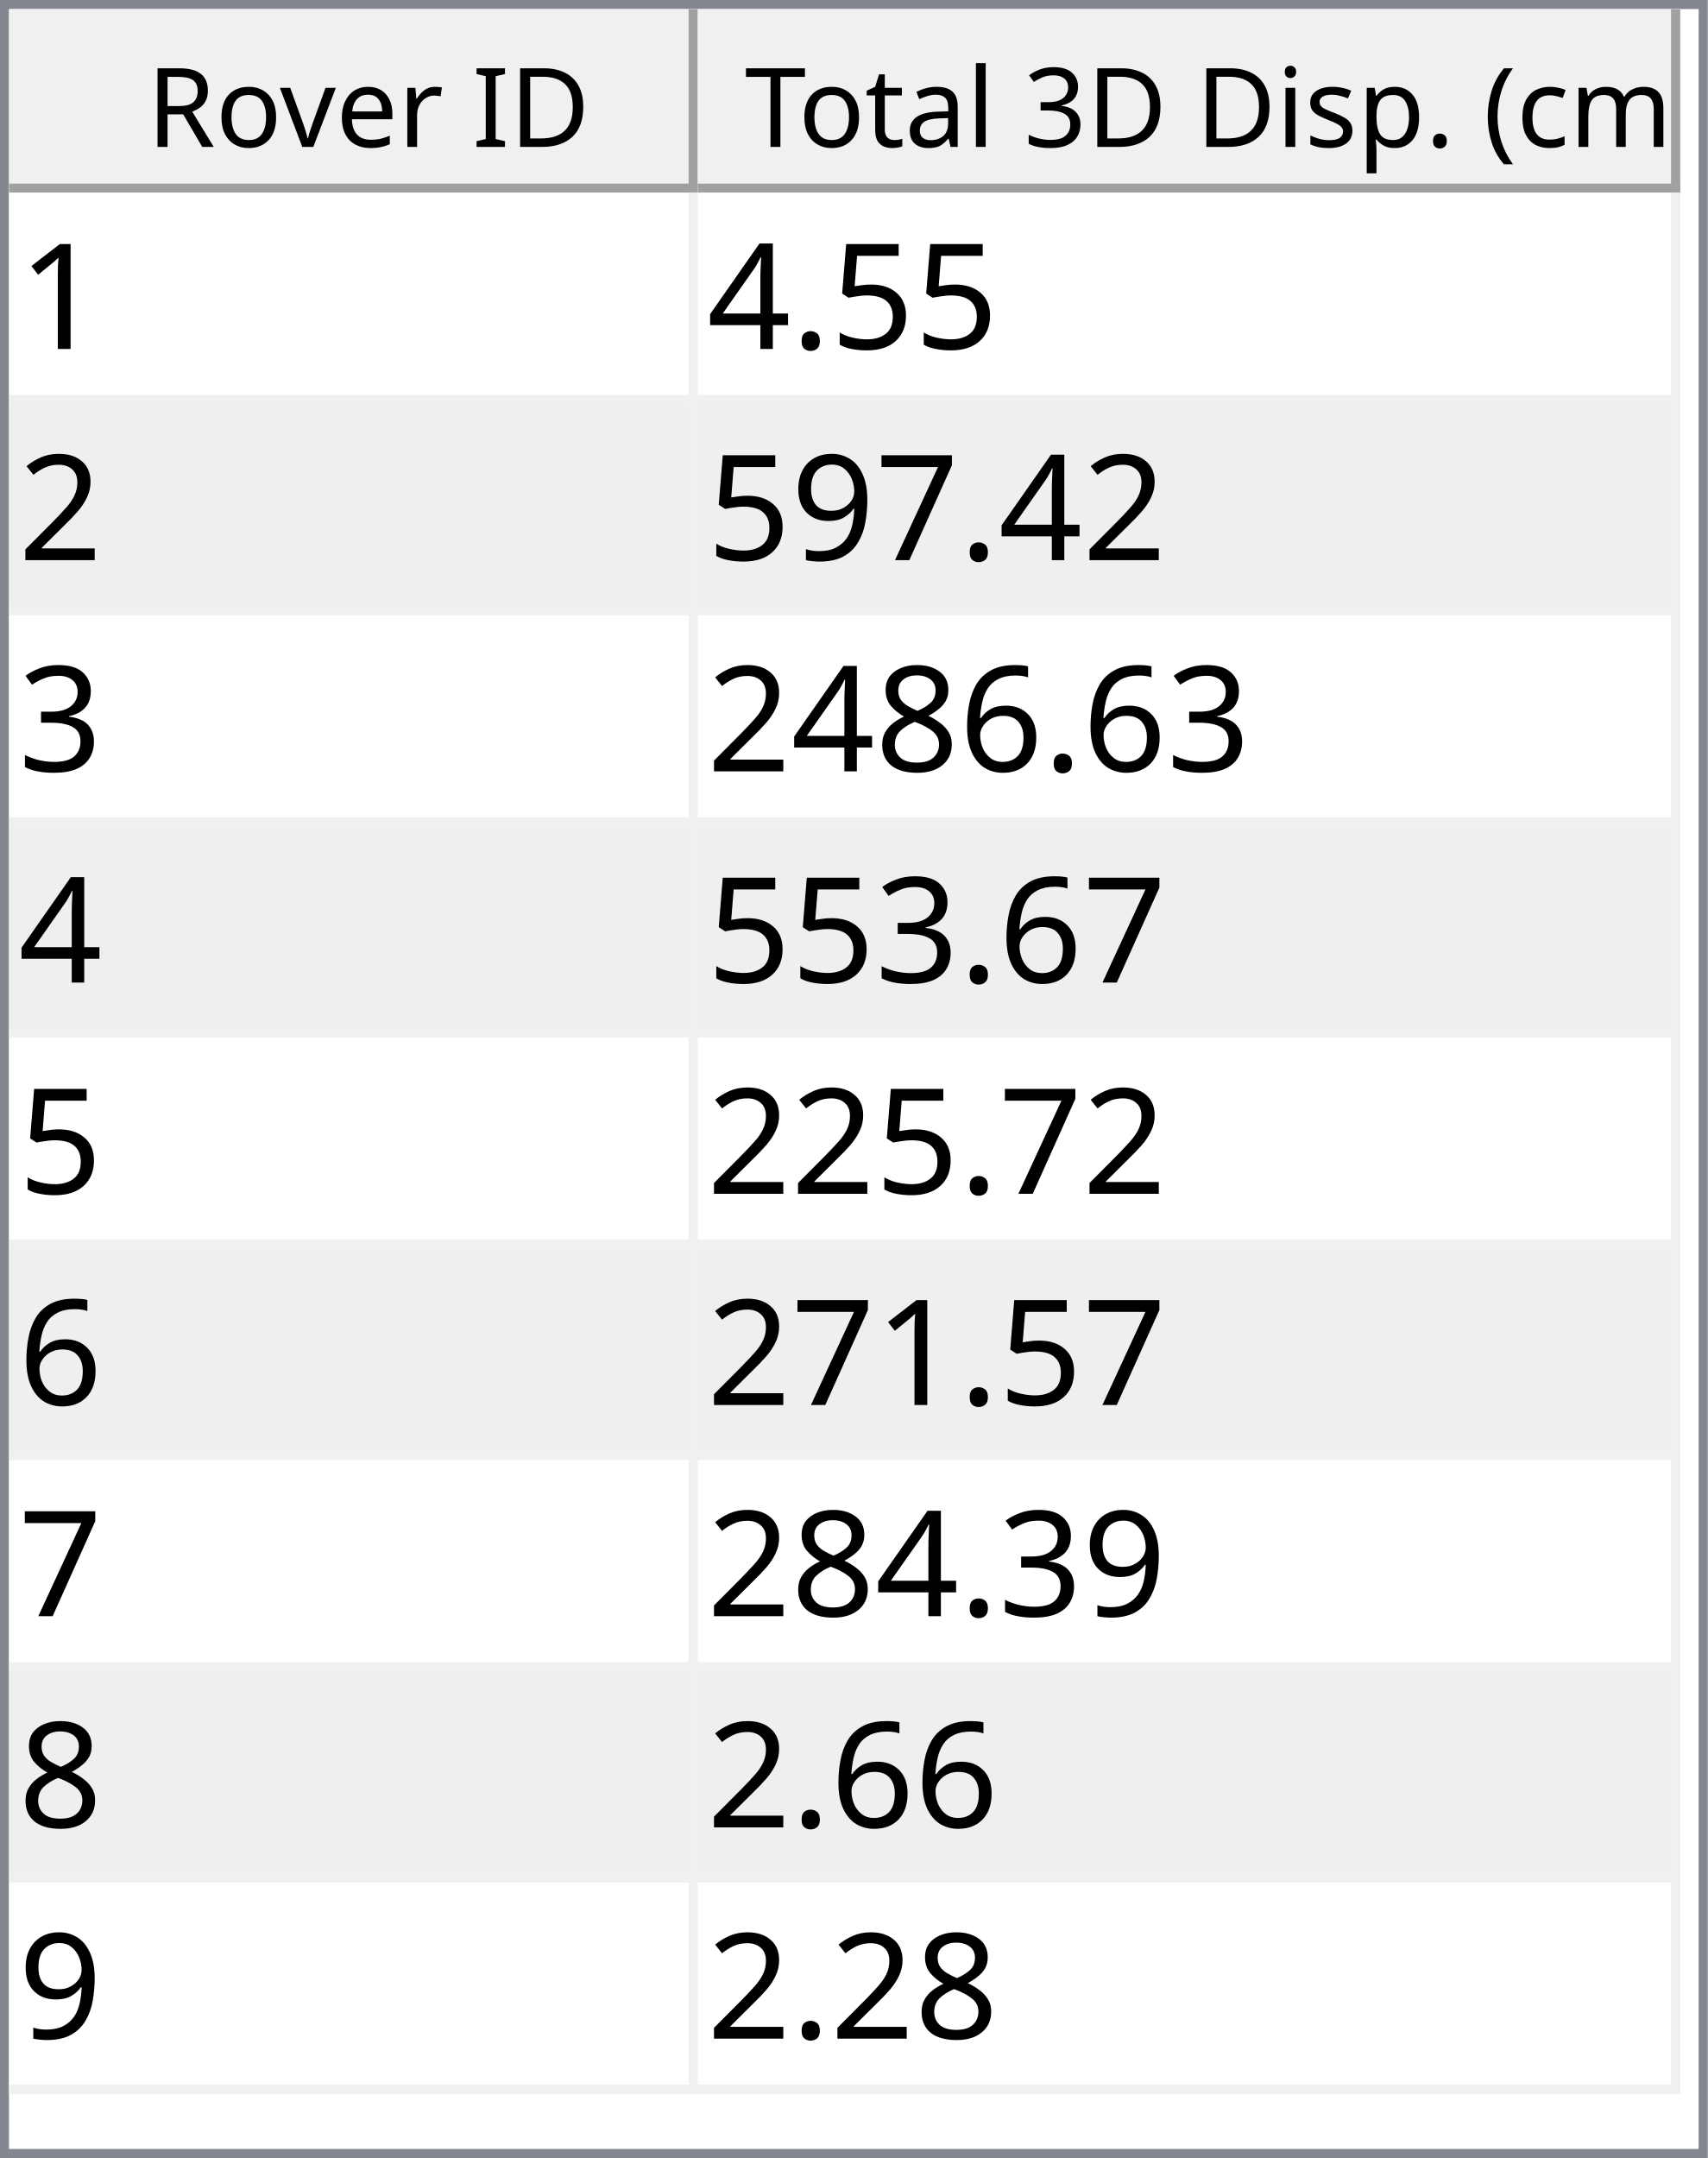
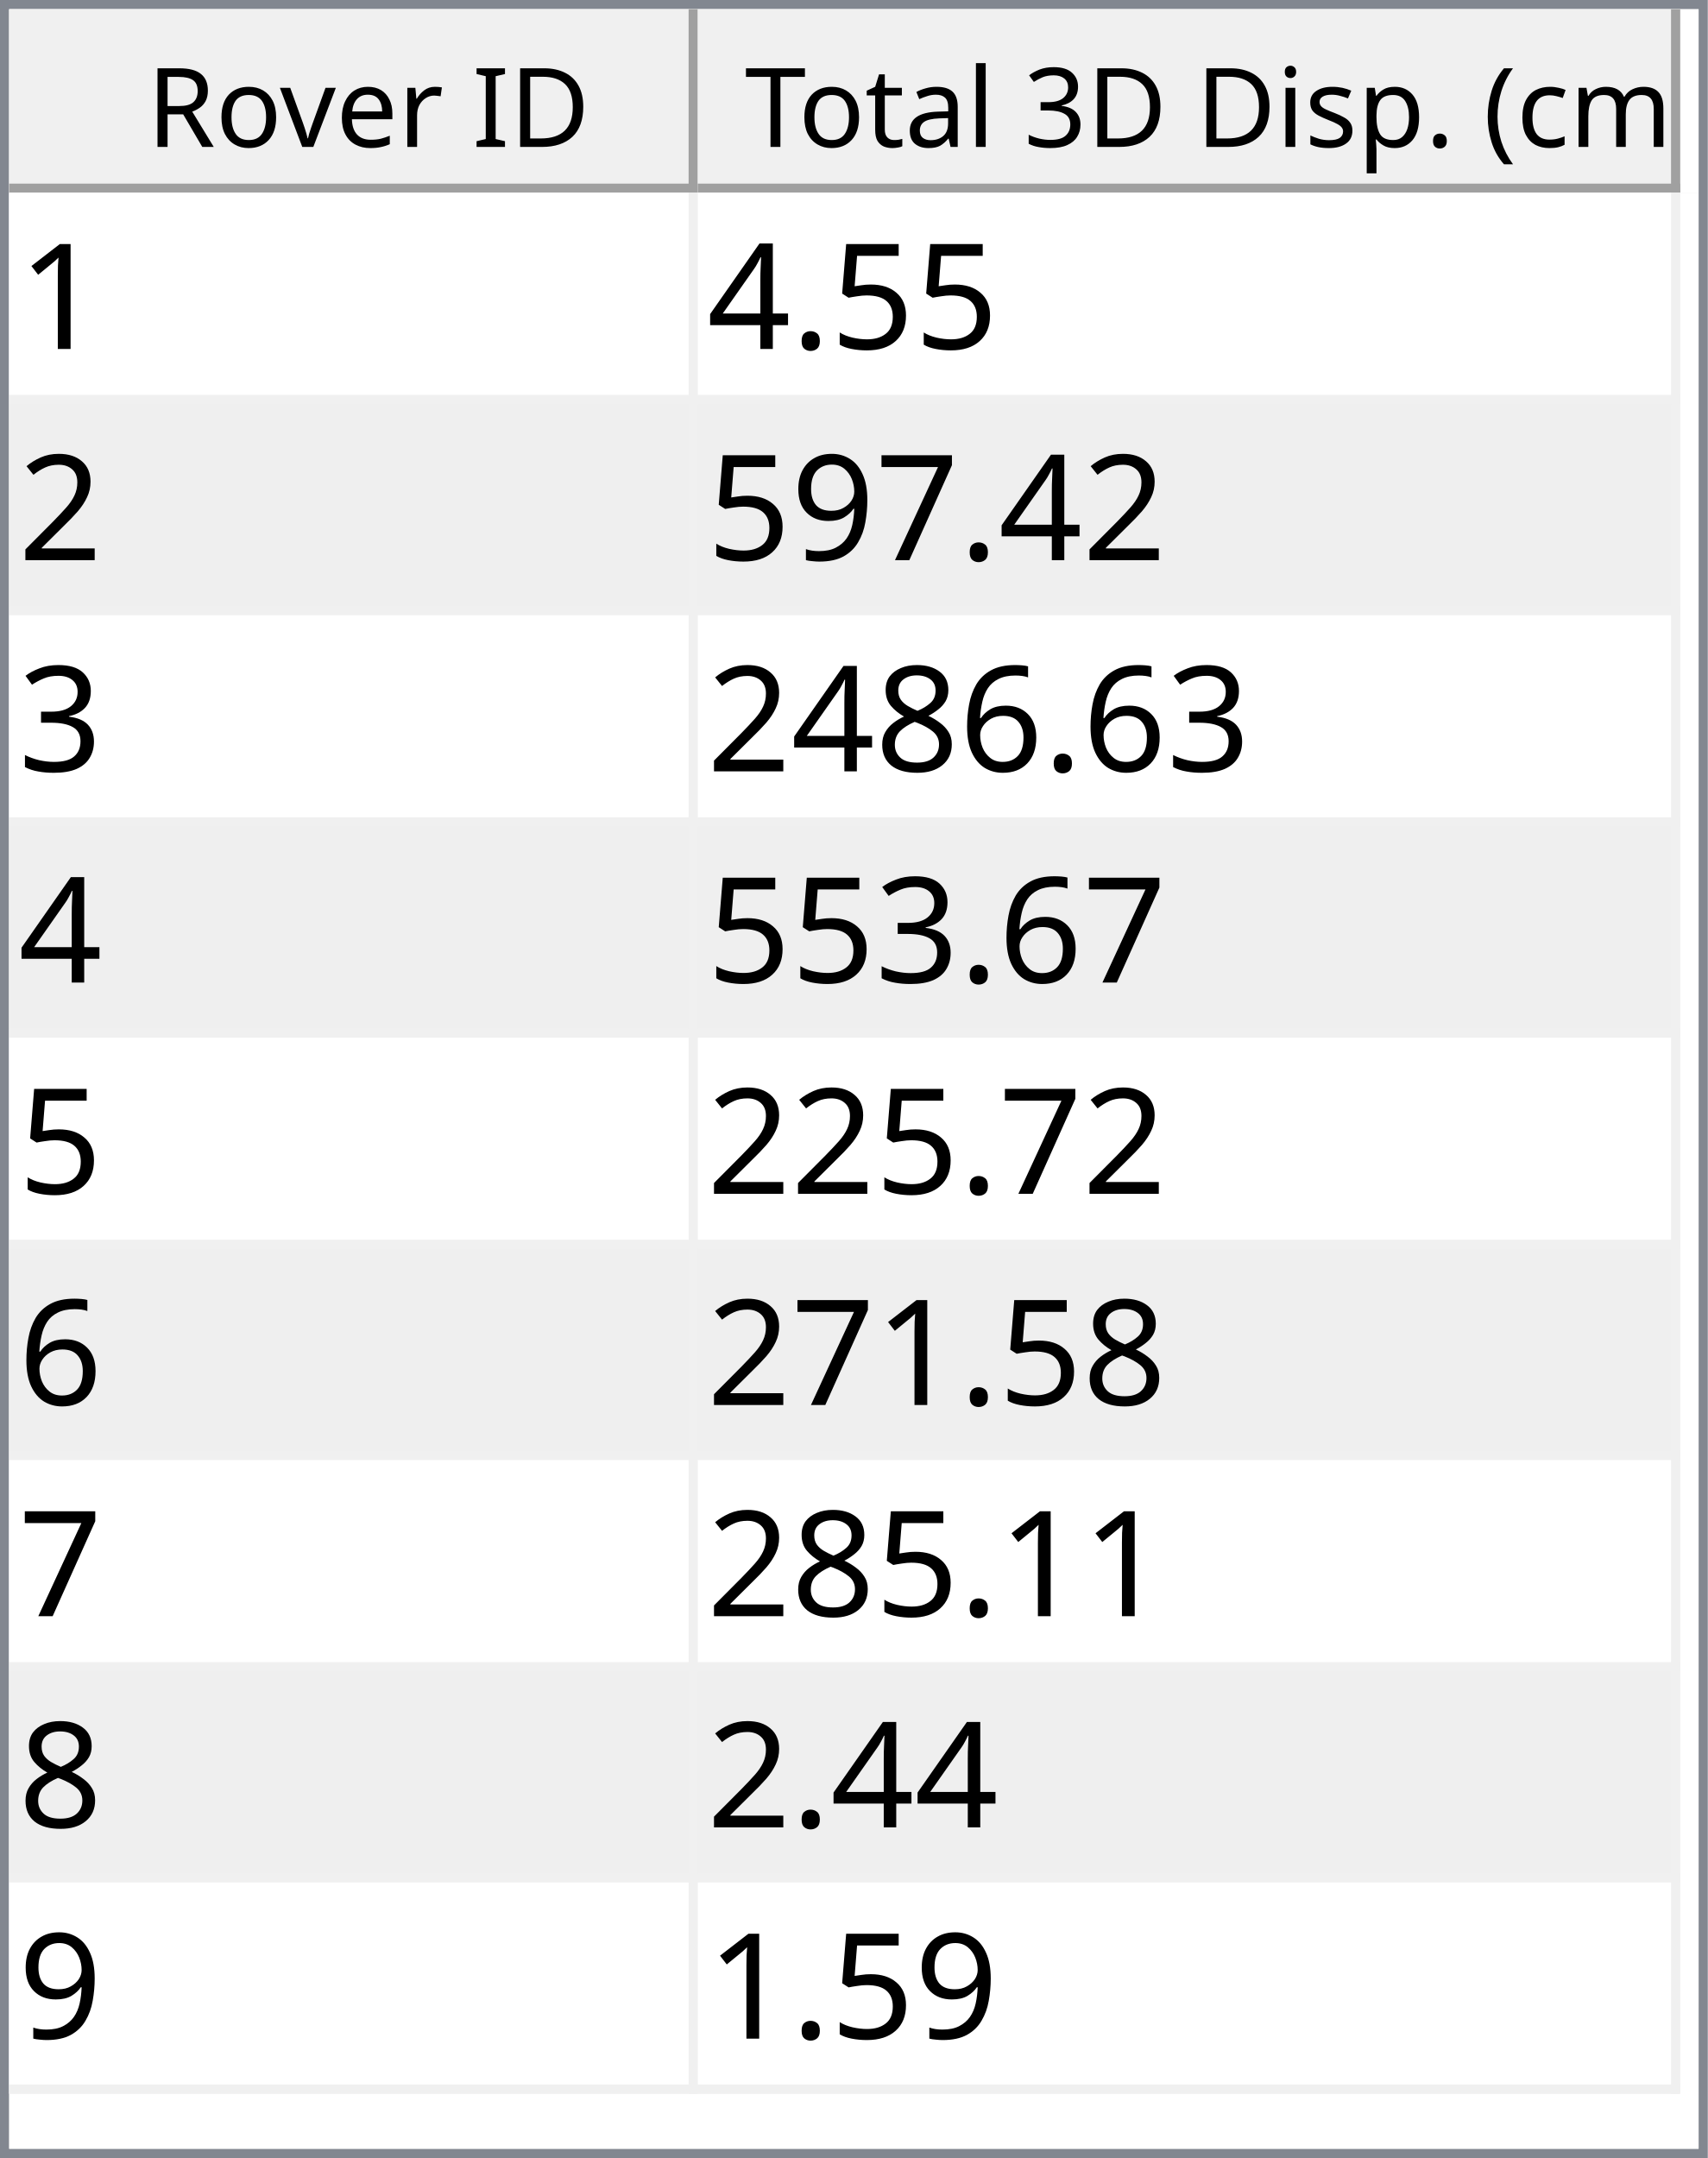
<svg xmlns="http://www.w3.org/2000/svg" style="fill-opacity:1; color-rendering:auto; color-interpolation:auto; text-rendering:auto; stroke:black; stroke-linecap:square; stroke-miterlimit:10; shape-rendering:auto; stroke-opacity:1; fill:black; stroke-dasharray:none; font-weight:normal; stroke-width:1; font-family:'Dialog'; font-style:normal; stroke-linejoin:miter; font-size:12px; stroke-dashoffset:0; image-rendering:auto;" width="186" height="235">
  <defs id="genericDefs" />
  <g>
    <defs id="defs1">
      <clipPath clipPathUnits="userSpaceOnUse" id="clipPath1">
        <path d="M0 0 L186 0 L186 235 L0 235 L0 0 Z" />
      </clipPath>
      <clipPath clipPathUnits="userSpaceOnUse" id="clipPath2">
        <path d="M0 0 L0 235 L186 235 L186 0 Z" />
      </clipPath>
      <clipPath clipPathUnits="userSpaceOnUse" id="clipPath3">
        <path d="M0 0 L0 20 L184 20 L184 0 Z" />
      </clipPath>
      <clipPath clipPathUnits="userSpaceOnUse" id="clipPath4">
        <path d="M0 0 L0 20 L75 20 L75 0 Z" />
      </clipPath>
      <clipPath clipPathUnits="userSpaceOnUse" id="clipPath5">
        <path d="M1 1 L1 19 L74 19 L74 1 Z" />
      </clipPath>
      <clipPath clipPathUnits="userSpaceOnUse" id="clipPath6">
        <path d="M0 0 L0 18 L73 18 L73 0 Z" />
      </clipPath>
      <clipPath clipPathUnits="userSpaceOnUse" id="clipPath7">
        <path d="M-0.5 -0.5 L-0.5 19.5 L74.5 19.5 L74.5 -0.5 Z" />
      </clipPath>
      <clipPath clipPathUnits="userSpaceOnUse" id="clipPath8">
        <path d="M0 0 L0 20 L107 20 L107 0 Z" />
      </clipPath>
      <clipPath clipPathUnits="userSpaceOnUse" id="clipPath9">
        <path d="M1 1 L1 19 L106 19 L106 1 Z" />
      </clipPath>
      <clipPath clipPathUnits="userSpaceOnUse" id="clipPath10">
        <path d="M0 0 L0 18 L105 18 L105 0 Z" />
      </clipPath>
      <clipPath clipPathUnits="userSpaceOnUse" id="clipPath11">
        <path d="M-0.5 -0.5 L-0.5 19.5 L106.5 19.5 L106.5 -0.5 Z" />
      </clipPath>
      <clipPath clipPathUnits="userSpaceOnUse" id="clipPath12">
        <path d="M0 0 L0 213 L184 213 L184 0 Z" />
      </clipPath>
      <clipPath clipPathUnits="userSpaceOnUse" id="clipPath13">
        <path d="M0 0 L0 207 L182 207 L182 0 Z" />
      </clipPath>
      <clipPath clipPathUnits="userSpaceOnUse" id="clipPath14">
        <path d="M-0.5 -0.5 L-0.5 206.5 L181.5 206.5 L181.5 -0.5 Z" />
      </clipPath>
      <clipPath clipPathUnits="userSpaceOnUse" id="clipPath15">
        <path d="M0 0 L0 22 L74 22 L74 0 Z" />
      </clipPath>
      <clipPath clipPathUnits="userSpaceOnUse" id="clipPath16">
        <path d="M0 0 L0 22 L106 22 L106 0 Z" />
      </clipPath>
      <font horiz-adv-x="64.551" id="font1">
        <font-face ascent="107.91" descent="25.098" units-per-em="100" style="font-style:normal; font-family:Segoe UI; font-weight:normal;" />
        <missing-glyph horiz-adv-x="64.551" d="M8.109 0 L8.109 68.266 L56.453 68.266 L56.453 0 L8.109 0 ZM15.328 7.234 L49.219 7.234 L49.219 61.031 L15.328 61.031 L15.328 7.234 Z" />
        <glyph unicode="D" horiz-adv-x="70.117" d="M9.188 0 L9.188 70.016 L28.516 70.016 Q65.531 70.016 65.531 35.891 Q65.531 19.672 55.25 9.836 Q44.969 0 27.734 0 L9.188 0 ZM17.391 62.594 L17.391 7.422 L27.828 7.422 Q41.609 7.422 49.273 14.797 Q56.938 22.172 56.938 35.688 Q56.938 62.594 28.328 62.594 L17.391 62.594 Z" />
        <glyph unicode="I" horiz-adv-x="26.611" d="M17.391 0 L9.188 0 L9.188 70.016 L17.391 70.016 L17.391 0 Z" />
        <glyph unicode=" " horiz-adv-x="27.393" d="" />
        <glyph unicode="r" horiz-adv-x="34.766" d="M34.188 41.891 Q32.078 43.5 28.125 43.5 Q23 43.5 19.555 38.672 Q16.109 33.844 16.109 25.484 L16.109 0 L8.109 0 L8.109 50 L16.109 50 L16.109 39.703 L16.312 39.703 Q18.016 44.969 21.531 47.922 Q25.047 50.875 29.391 50.875 Q32.516 50.875 34.188 50.203 L34.188 41.891 Z" />
        <glyph unicode="e" horiz-adv-x="52.295" d="M48.297 23 L12.984 23 Q13.188 14.656 17.484 10.109 Q21.781 5.562 29.297 5.562 Q37.75 5.562 44.828 11.141 L44.828 3.609 Q38.234 -1.172 27.391 -1.172 Q16.797 -1.172 10.742 5.641 Q4.688 12.453 4.688 24.812 Q4.688 36.469 11.305 43.82 Q17.922 51.172 27.734 51.172 Q37.547 51.172 42.922 44.828 Q48.297 38.484 48.297 27.203 L48.297 23 ZM40.094 29.781 Q40.047 36.719 36.75 40.578 Q33.453 44.438 27.594 44.438 Q21.922 44.438 17.969 40.383 Q14.016 36.328 13.094 29.781 L40.094 29.781 Z" />
        <glyph unicode="v" horiz-adv-x="47.9" d="M47.406 50 L27.484 0 L19.625 0 L0.688 50 L9.469 50 L22.172 13.672 Q23.578 9.672 23.922 6.688 L24.125 6.688 Q24.609 10.453 25.688 13.484 L38.969 50 L47.406 50 Z" />
        <glyph unicode="o" horiz-adv-x="58.594" d="M29 -1.172 Q17.922 -1.172 11.305 5.836 Q4.688 12.844 4.688 24.422 Q4.688 37.016 11.57 44.094 Q18.453 51.172 30.172 51.172 Q41.359 51.172 47.633 44.289 Q53.906 37.406 53.906 25.203 Q53.906 13.234 47.141 6.031 Q40.375 -1.172 29 -1.172 ZM29.594 44.438 Q21.875 44.438 17.383 39.188 Q12.891 33.938 12.891 24.703 Q12.891 15.828 17.43 10.695 Q21.969 5.562 29.594 5.562 Q37.359 5.562 41.531 10.594 Q45.703 15.625 45.703 24.906 Q45.703 34.281 41.531 39.359 Q37.359 44.438 29.594 44.438 Z" />
        <glyph unicode="R" horiz-adv-x="59.814" d="M59.375 0 L49.609 0 L37.891 19.625 Q36.281 22.359 34.766 24.289 Q33.25 26.219 31.664 27.438 Q30.078 28.656 28.25 29.219 Q26.422 29.781 24.125 29.781 L17.391 29.781 L17.391 0 L9.188 0 L9.188 70.016 L30.078 70.016 Q34.672 70.016 38.555 68.867 Q42.438 67.719 45.289 65.375 Q48.141 63.031 49.758 59.547 Q51.375 56.062 51.375 51.375 Q51.375 47.703 50.273 44.656 Q49.172 41.609 47.148 39.211 Q45.125 36.812 42.266 35.133 Q39.406 33.453 35.844 32.516 L35.844 32.328 Q37.594 31.547 38.891 30.547 Q40.188 29.547 41.359 28.18 Q42.531 26.812 43.68 25.078 Q44.828 23.344 46.234 21.047 L59.375 0 ZM17.391 62.594 L17.391 37.203 L28.516 37.203 Q31.594 37.203 34.203 38.133 Q36.812 39.062 38.719 40.797 Q40.625 42.531 41.703 45.047 Q42.781 47.562 42.781 50.688 Q42.781 56.297 39.141 59.445 Q35.5 62.594 28.609 62.594 L17.391 62.594 Z" />
        <glyph unicode=")" horiz-adv-x="30.176" d="M8.297 -15.922 L1.172 -15.922 Q16.406 2.344 16.406 26.812 Q16.406 51.469 1.078 70.016 L8.297 70.016 Q23.531 52.156 23.531 26.703 Q23.531 1.375 8.297 -15.922 Z" />
        <glyph unicode="m" horiz-adv-x="86.133" d="M79.109 0 L71.094 0 L71.094 28.719 Q71.094 37.016 68.531 40.727 Q65.969 44.438 59.906 44.438 Q54.781 44.438 51.195 39.75 Q47.609 35.062 47.609 28.516 L47.609 0 L39.594 0 L39.594 29.688 Q39.594 44.438 28.219 44.438 Q22.953 44.438 19.531 40.016 Q16.109 35.594 16.109 28.516 L16.109 0 L8.109 0 L8.109 50 L16.109 50 L16.109 42.094 L16.312 42.094 Q21.625 51.172 31.844 51.172 Q36.969 51.172 40.773 48.312 Q44.578 45.453 46 40.828 Q51.562 51.172 62.594 51.172 Q79.109 51.172 79.109 30.812 L79.109 0 Z" />
        <glyph unicode="c" horiz-adv-x="46.191" d="M42.188 2.297 Q36.422 -1.172 28.516 -1.172 Q17.828 -1.172 11.258 5.789 Q4.688 12.75 4.688 23.828 Q4.688 36.188 11.766 43.68 Q18.844 51.172 30.672 51.172 Q37.25 51.172 42.281 48.734 L42.281 40.531 Q36.719 44.438 30.375 44.438 Q22.703 44.438 17.797 38.945 Q12.891 33.453 12.891 24.516 Q12.891 15.719 17.508 10.641 Q22.125 5.562 29.891 5.562 Q36.422 5.562 42.188 9.906 L42.188 2.297 Z" />
        <glyph unicode="(" horiz-adv-x="30.176" d="M29.109 -15.922 L21.969 -15.922 Q6.844 1.375 6.844 26.703 Q6.844 52.156 21.969 70.016 L29.203 70.016 Q13.875 51.469 13.875 26.812 Q13.875 2.344 29.109 -15.922 Z" />
        <glyph unicode="." horiz-adv-x="21.68" d="M10.891 -1.078 Q8.641 -1.078 7.055 0.539 Q5.469 2.156 5.469 4.391 Q5.469 6.641 7.055 8.273 Q8.641 9.906 10.891 9.906 Q13.188 9.906 14.797 8.273 Q16.406 6.641 16.406 4.391 Q16.406 2.156 14.797 0.539 Q13.188 -1.078 10.891 -1.078 Z" />
        <glyph unicode="p" horiz-adv-x="58.789" d="M16.312 7.234 L16.109 7.234 L16.109 -23 L8.109 -23 L8.109 50 L16.109 50 L16.109 41.219 L16.312 41.219 Q22.219 51.172 33.594 51.172 Q43.266 51.172 48.688 44.461 Q54.109 37.75 54.109 26.469 Q54.109 13.922 48 6.375 Q41.891 -1.172 31.297 -1.172 Q21.578 -1.172 16.312 7.234 ZM16.109 27.391 L16.109 20.406 Q16.109 14.203 20.141 9.883 Q24.172 5.562 30.375 5.562 Q37.641 5.562 41.773 11.133 Q45.906 16.703 45.906 26.609 Q45.906 34.969 42.047 39.703 Q38.188 44.438 31.594 44.438 Q24.609 44.438 20.359 39.578 Q16.109 34.719 16.109 27.391 Z" />
        <glyph unicode="s" horiz-adv-x="42.432" d="M5.078 1.812 L5.078 10.406 Q11.625 5.562 19.484 5.562 Q30.031 5.562 30.031 12.594 Q30.031 14.594 29.125 15.992 Q28.219 17.391 26.68 18.461 Q25.141 19.531 23.07 20.383 Q21 21.234 18.609 22.172 Q15.281 23.484 12.766 24.828 Q10.25 26.172 8.57 27.859 Q6.891 29.547 6.031 31.695 Q5.172 33.844 5.172 36.719 Q5.172 40.234 6.789 42.945 Q8.406 45.656 11.086 47.484 Q13.766 49.312 17.211 50.242 Q20.656 51.172 24.312 51.172 Q30.812 51.172 35.938 48.922 L35.938 40.828 Q30.422 44.438 23.25 44.438 Q21 44.438 19.195 43.922 Q17.391 43.406 16.094 42.477 Q14.797 41.547 14.086 40.258 Q13.375 38.969 13.375 37.406 Q13.375 35.453 14.086 34.133 Q14.797 32.812 16.164 31.789 Q17.531 30.766 19.484 29.938 Q21.438 29.109 23.922 28.125 Q27.25 26.859 29.883 25.516 Q32.516 24.172 34.375 22.484 Q36.234 20.797 37.234 18.602 Q38.234 16.406 38.234 13.375 Q38.234 9.672 36.602 6.938 Q34.969 4.203 32.234 2.398 Q29.5 0.594 25.93 -0.289 Q22.359 -1.172 18.453 -1.172 Q10.75 -1.172 5.078 1.812 Z" />
        <glyph unicode="i" horiz-adv-x="24.219" d="M12.203 62.703 Q10.062 62.703 8.547 64.164 Q7.031 65.625 7.031 67.875 Q7.031 70.125 8.547 71.609 Q10.062 73.094 12.203 73.094 Q14.406 73.094 15.945 71.609 Q17.484 70.125 17.484 67.875 Q17.484 65.719 15.945 64.211 Q14.406 62.703 12.203 62.703 ZM16.109 0 L8.109 0 L8.109 50 L16.109 50 L16.109 0 Z" />
        <glyph unicode="3" horiz-adv-x="53.906" d="M46.531 19.828 Q46.531 15.094 44.75 11.211 Q42.969 7.328 39.719 4.57 Q36.469 1.812 31.93 0.297 Q27.391 -1.219 21.922 -1.219 Q11.922 -1.219 6 2.594 L6 11.188 Q13.094 5.609 22.219 5.609 Q25.875 5.609 28.828 6.539 Q31.781 7.469 33.906 9.227 Q36.031 10.984 37.18 13.477 Q38.328 15.969 38.328 19.094 Q38.328 32.812 18.797 32.812 L12.984 32.812 L12.984 39.594 L18.5 39.594 Q35.797 39.594 35.797 52.484 Q35.797 64.406 22.609 64.406 Q15.188 64.406 8.688 59.422 L8.688 67.188 Q15.375 71.188 24.609 71.188 Q29 71.188 32.57 69.969 Q36.141 68.75 38.68 66.555 Q41.219 64.359 42.609 61.281 Q44 58.203 44 54.5 Q44 40.672 30.031 36.719 L30.031 36.531 Q33.594 36.141 36.625 34.797 Q39.656 33.453 41.852 31.305 Q44.047 29.156 45.289 26.25 Q46.531 23.344 46.531 19.828 Z" />
        <glyph unicode="l" horiz-adv-x="24.219" d="M16.109 0 L8.109 0 L8.109 74.031 L16.109 74.031 L16.109 0 Z" />
        <glyph unicode="a" horiz-adv-x="50.879" d="M43.891 0 L35.891 0 L35.891 7.812 L35.688 7.812 Q30.469 -1.172 20.312 -1.172 Q12.844 -1.172 8.617 2.781 Q4.391 6.734 4.391 13.281 Q4.391 27.297 20.906 29.594 L35.891 31.688 Q35.891 44.438 25.594 44.438 Q16.547 44.438 9.281 38.281 L9.281 46.484 Q16.656 51.172 26.266 51.172 Q43.891 51.172 43.891 32.516 L43.891 0 ZM35.891 25.297 L23.828 23.641 Q18.266 22.859 15.43 20.875 Q12.594 18.891 12.594 13.875 Q12.594 10.203 15.211 7.883 Q17.828 5.562 22.172 5.562 Q28.125 5.562 32.008 9.742 Q35.891 13.922 35.891 20.312 L35.891 25.297 Z" />
        <glyph unicode="t" horiz-adv-x="33.887" d="M31.297 0.484 Q28.469 -1.078 23.828 -1.078 Q10.688 -1.078 10.688 13.578 L10.688 43.172 L2.094 43.172 L2.094 50 L10.688 50 L10.688 62.203 L18.703 64.797 L18.703 50 L31.297 50 L31.297 43.172 L18.703 43.172 L18.703 14.984 Q18.703 9.969 20.414 7.82 Q22.125 5.672 26.078 5.672 Q29.109 5.672 31.297 7.328 L31.297 0.484 Z" />
        <glyph unicode="T" horiz-adv-x="52.393" d="M50.594 62.594 L30.375 62.594 L30.375 0 L22.172 0 L22.172 62.594 L2 62.594 L2 70.016 L50.594 70.016 L50.594 62.594 Z" />
      </font>
      <font horiz-adv-x="75.0" id="font2">
        <font-face ascent="100.537" descent="21.973" units-per-em="100" style="font-style:normal; font-family:sans-serif; font-weight:normal;" />
        <missing-glyph horiz-adv-x="75.0" d="M12.5 0 L12.5 62.5 L62.5 62.5 L62.5 0 L12.5 0 ZM14.062 1.562 L60.938 1.562 L60.938 60.938 L14.062 60.938 L14.062 1.562 Z" />
        <glyph unicode="1" horiz-adv-x="55.615" d="M37.25 0 L28.469 0 L28.469 56 Q25.297 52.984 20.141 49.953 Q14.984 46.922 10.891 45.406 L10.891 53.906 Q18.266 57.375 23.781 62.305 Q29.297 67.234 31.594 71.875 L37.25 71.875 L37.25 0 Z" />
        <glyph unicode="5" horiz-adv-x="55.615" d="M4.156 18.75 L13.375 19.531 Q14.406 12.797 18.141 9.398 Q21.875 6 27.156 6 Q33.5 6 37.891 10.789 Q42.281 15.578 42.281 23.484 Q42.281 31 38.062 35.352 Q33.844 39.703 27 39.703 Q22.75 39.703 19.336 37.773 Q15.922 35.844 13.969 32.766 L5.719 33.844 L12.641 70.609 L48.25 70.609 L48.25 62.203 L19.672 62.203 L15.828 42.969 Q22.266 47.469 29.344 47.469 Q38.719 47.469 45.164 40.969 Q51.609 34.469 51.609 24.266 Q51.609 14.547 45.953 7.469 Q39.062 -1.219 27.156 -1.219 Q17.391 -1.219 11.211 4.25 Q5.031 9.719 4.156 18.75 Z" />
        <glyph unicode="." horiz-adv-x="27.783" d="M9.078 0 L9.078 10.016 L19.094 10.016 L19.094 0 L9.078 0 Z" />
        <glyph unicode="4" horiz-adv-x="55.615" d="M32.328 0 L32.328 17.141 L1.266 17.141 L1.266 25.203 L33.938 71.578 L41.109 71.578 L41.109 25.203 L50.781 25.203 L50.781 17.141 L41.109 17.141 L41.109 0 L32.328 0 ZM32.328 25.203 L32.328 57.469 L9.906 25.203 L32.328 25.203 Z" />
        <glyph unicode="2" horiz-adv-x="55.615" d="M50.344 8.453 L50.344 0 L3.031 0 Q2.938 3.172 4.047 6.109 Q5.859 10.938 9.836 15.625 Q13.812 20.312 21.344 26.469 Q33.016 36.031 37.117 41.625 Q41.219 47.219 41.219 52.203 Q41.219 57.422 37.477 61.008 Q33.734 64.594 27.734 64.594 Q21.391 64.594 17.578 60.789 Q13.766 56.984 13.719 50.25 L4.688 51.172 Q5.609 61.281 11.664 66.578 Q17.719 71.875 27.938 71.875 Q38.234 71.875 44.242 66.164 Q50.25 60.453 50.25 52 Q50.25 47.703 48.492 43.555 Q46.734 39.406 42.656 34.812 Q38.578 30.219 29.109 22.219 Q21.188 15.578 18.945 13.211 Q16.703 10.844 15.234 8.453 L50.344 8.453 Z" />
        <glyph unicode="7" horiz-adv-x="55.615" d="M4.734 62.203 L4.734 70.656 L51.078 70.656 L51.078 63.812 Q44.234 56.547 37.523 44.484 Q30.812 32.422 27.156 19.672 Q24.516 10.688 23.781 0 L14.75 0 Q14.891 8.453 18.062 20.414 Q21.234 32.375 27.172 43.484 Q33.109 54.594 39.797 62.203 L4.734 62.203 Z" />
        <glyph unicode="9" horiz-adv-x="55.615" d="M5.469 16.547 L13.922 17.328 Q14.984 11.375 18.016 8.688 Q21.047 6 25.781 6 Q29.828 6 32.883 7.859 Q35.938 9.719 37.891 12.82 Q39.844 15.922 41.164 21.195 Q42.484 26.469 42.484 31.938 Q42.484 32.516 42.438 33.688 Q39.797 29.5 35.234 26.883 Q30.672 24.266 25.344 24.266 Q16.453 24.266 10.305 30.711 Q4.156 37.156 4.156 47.703 Q4.156 58.594 10.578 65.234 Q17 71.875 26.656 71.875 Q33.641 71.875 39.43 68.117 Q45.219 64.359 48.219 57.398 Q51.219 50.438 51.219 37.25 Q51.219 23.531 48.242 15.406 Q45.266 7.281 39.383 3.031 Q33.5 -1.219 25.594 -1.219 Q17.188 -1.219 11.867 3.445 Q6.547 8.109 5.469 16.547 ZM41.453 48.141 Q41.453 55.719 37.43 60.156 Q33.406 64.594 27.734 64.594 Q21.875 64.594 17.531 59.812 Q13.188 55.031 13.188 47.406 Q13.188 40.578 17.312 36.305 Q21.438 32.031 27.484 32.031 Q33.594 32.031 37.523 36.305 Q41.453 40.578 41.453 48.141 Z" />
        <glyph unicode="3" horiz-adv-x="55.615" d="M4.203 18.891 L12.984 20.062 Q14.5 12.594 18.141 9.297 Q21.781 6 27 6 Q33.203 6 37.477 10.297 Q41.75 14.594 41.75 20.953 Q41.75 27 37.797 30.93 Q33.844 34.859 27.734 34.859 Q25.25 34.859 21.531 33.891 L22.516 41.609 Q23.391 41.5 23.922 41.5 Q29.547 41.5 34.039 44.43 Q38.531 47.359 38.531 53.469 Q38.531 58.297 35.258 61.477 Q31.984 64.656 26.812 64.656 Q21.688 64.656 18.266 61.43 Q14.844 58.203 13.875 51.766 L5.078 53.328 Q6.688 62.156 12.398 67.016 Q18.109 71.875 26.609 71.875 Q32.469 71.875 37.398 69.359 Q42.328 66.844 44.945 62.5 Q47.562 58.156 47.562 53.266 Q47.562 48.641 45.07 44.828 Q42.578 41.016 37.703 38.766 Q44.047 37.312 47.562 32.695 Q51.078 28.078 51.078 21.141 Q51.078 11.766 44.242 5.25 Q37.406 -1.266 26.953 -1.266 Q17.531 -1.266 11.305 4.352 Q5.078 9.969 4.203 18.891 Z" />
        <glyph unicode="6" horiz-adv-x="55.615" d="M49.75 54.047 L41.016 53.375 Q39.844 58.547 37.703 60.891 Q34.125 64.656 28.906 64.656 Q24.703 64.656 21.531 62.312 Q17.391 59.281 14.992 53.469 Q12.594 47.656 12.5 36.922 Q15.672 41.75 20.266 44.094 Q24.859 46.438 29.891 46.438 Q38.672 46.438 44.852 39.969 Q51.031 33.5 51.031 23.25 Q51.031 16.5 48.125 10.719 Q45.219 4.938 40.141 1.859 Q35.062 -1.219 28.609 -1.219 Q17.625 -1.219 10.695 6.859 Q3.766 14.938 3.766 33.5 Q3.766 54.25 11.422 63.672 Q18.109 71.875 29.438 71.875 Q37.891 71.875 43.289 67.141 Q48.688 62.406 49.75 54.047 ZM13.875 23.188 Q13.875 18.656 15.797 14.508 Q17.719 10.359 21.188 8.18 Q24.656 6 28.469 6 Q34.031 6 38.039 10.492 Q42.047 14.984 42.047 22.703 Q42.047 30.125 38.086 34.398 Q34.125 38.672 28.125 38.672 Q22.172 38.672 18.023 34.398 Q13.875 30.125 13.875 23.188 Z" />
        <glyph unicode="8" horiz-adv-x="55.615" d="M17.672 38.812 Q12.203 40.828 9.57 44.539 Q6.938 48.25 6.938 53.422 Q6.938 61.234 12.555 66.555 Q18.172 71.875 27.484 71.875 Q36.859 71.875 42.578 66.43 Q48.297 60.984 48.297 53.172 Q48.297 48.188 45.68 44.508 Q43.062 40.828 37.75 38.812 Q44.344 36.672 47.781 31.883 Q51.219 27.094 51.219 20.453 Q51.219 11.281 44.727 5.031 Q38.234 -1.219 27.641 -1.219 Q17.047 -1.219 10.547 5.055 Q4.047 11.328 4.047 20.703 Q4.047 27.688 7.594 32.398 Q11.141 37.109 17.672 38.812 ZM15.922 53.719 Q15.922 48.641 19.195 45.414 Q22.469 42.188 27.688 42.188 Q32.766 42.188 36.016 45.383 Q39.266 48.578 39.266 53.219 Q39.266 58.062 35.914 61.359 Q32.562 64.656 27.594 64.656 Q22.562 64.656 19.242 61.43 Q15.922 58.203 15.922 53.719 ZM13.094 20.656 Q13.094 16.891 14.875 13.375 Q16.656 9.859 20.172 7.93 Q23.688 6 27.734 6 Q34.031 6 38.133 10.055 Q42.234 14.109 42.234 20.359 Q42.234 26.703 38.016 30.859 Q33.797 35.016 27.438 35.016 Q21.234 35.016 17.164 30.914 Q13.094 26.812 13.094 20.656 Z" />
      </font>
    </defs>
    <g style="fill:white; stroke:white;">
      <rect x="0" y="0" width="186" style="clip-path:url(#clipPath1); stroke:none;" height="235" />
    </g>
    <g style="fill:white; text-rendering:optimizeSpeed; color-rendering:optimizeSpeed; image-rendering:optimizeSpeed; shape-rendering:crispEdges; stroke:white; color-interpolation:sRGB;">
      <rect x="0" width="186" height="235" y="0" style="stroke:none;" />
      <path style="stroke:none;" d="M0 235 L186 235 L186 0 L0 0 Z" />
    </g>
    <g style="fill:rgb(240,240,240); font-family:'Segoe UI'; stroke:rgb(240,240,240);">
      <rect x="0" y="0" width="186" style="clip-path:url(#clipPath2); stroke:none;" height="235" />
    </g>
    <g style="fill:rgb(130,135,144); font-family:'Segoe UI'; stroke:rgb(130,135,144);">
      <path d="M0 0 L186 0 L186 235 L0 235 L0 0 ZM1 1 L185 1 L185 234 L1 234 L1 1 Z" style="fill-rule:evenodd; clip-path:url(#clipPath2); stroke:none;" />
    </g>
    <g style="fill:white; font-family:'Segoe UI'; stroke:white;" transform="translate(1,1)">
      <rect x="0" y="0" width="184" style="clip-path:url(#clipPath3); stroke:none;" height="20" />
    </g>
    <g style="fill:rgb(240,240,240); font-family:'Segoe UI'; stroke:rgb(240,240,240);" transform="translate(1,1)">
      <rect x="0" y="0" width="75" style="clip-path:url(#clipPath4); stroke:none;" height="20" />
    </g>
    <g style="font-family:'Segoe UI';" transform="translate(2,2)">
      <text x="14" xml:space="preserve" y="14" style="clip-path:url(#clipPath6); stroke:none;">Rover ID</text>
    </g>
    <g style="fill:rgb(160,160,160); font-family:'Segoe UI'; stroke:rgb(160,160,160); stroke-linejoin:bevel;" transform="translate(1.5,1.5)">
      <line x1="74" x2="74" y1="0" style="fill:none; clip-path:url(#clipPath7);" y2="19" />
    </g>
    <g style="fill:rgb(160,160,160); font-family:'Segoe UI'; stroke:rgb(160,160,160); stroke-linejoin:bevel;" transform="matrix(1,0,0,1,1,1) translate(0.5,0.5)">
      <line x1="0" x2="74" y1="19" style="fill:none; clip-path:url(#clipPath7);" y2="19" />
    </g>
    <g style="fill:rgb(240,240,240); font-family:'Segoe UI'; stroke:rgb(240,240,240);" transform="translate(76,1)">
      <rect x="0" y="0" width="107" style="clip-path:url(#clipPath8); stroke:none;" height="20" />
    </g>
    <g style="font-family:'Segoe UI';" transform="translate(77,2)">
      <text x="1" xml:space="preserve" y="14" style="clip-path:url(#clipPath10); stroke:none;"> Total 3D Disp. (cm)</text>
    </g>
    <g style="fill:rgb(160,160,160); font-family:'Segoe UI'; stroke:rgb(160,160,160); stroke-linejoin:bevel;" transform="translate(76.5,1.5)">
      <line x1="106" x2="106" y1="0" style="fill:none; clip-path:url(#clipPath11);" y2="19" />
    </g>
    <g style="fill:rgb(160,160,160); font-family:'Segoe UI'; stroke:rgb(160,160,160); stroke-linejoin:bevel;" transform="matrix(1,0,0,1,76,1) translate(0.5,0.5)">
      <line x1="0" x2="106" y1="19" style="fill:none; clip-path:url(#clipPath11);" y2="19" />
    </g>
    <g style="fill:white; font-family:'Segoe UI'; stroke:white;" transform="translate(1,21)">
      <rect x="0" y="0" width="184" style="clip-path:url(#clipPath12); stroke:none;" height="213" />
    </g>
    <g style="fill:rgb(240,240,240); font-size:16px; font-family:sans-serif; stroke:rgb(240,240,240);" transform="translate(1,21)">
      <rect x="0" y="0" width="182" style="clip-path:url(#clipPath13); stroke:none;" height="207" />
      <line transform="translate(0.5,0.5)" x1="0" x2="181" y1="22" style="clip-path:url(#clipPath14); fill:none; stroke-linejoin:bevel;" y2="22" />
    </g>
    <g transform="matrix(1,0,0,1,1,21) translate(0.5,0.5)" style="fill:rgb(240,240,240); font-size:16px; font-family:sans-serif; stroke:rgb(240,240,240); stroke-linejoin:bevel;">
      <line x1="0" x2="181" y1="45" style="fill:none; clip-path:url(#clipPath14);" y2="45" />
    </g>
    <g transform="matrix(1,0,0,1,1,21) translate(0.5,0.5)" style="fill:rgb(240,240,240); font-size:16px; font-family:sans-serif; stroke:rgb(240,240,240); stroke-linejoin:bevel;">
      <line x1="0" x2="181" y1="68" style="fill:none; clip-path:url(#clipPath14);" y2="68" />
    </g>
    <g transform="matrix(1,0,0,1,1,21) translate(0.5,0.5)" style="fill:rgb(240,240,240); font-size:16px; font-family:sans-serif; stroke:rgb(240,240,240); stroke-linejoin:bevel;">
      <line x1="0" x2="181" y1="91" style="fill:none; clip-path:url(#clipPath14);" y2="91" />
    </g>
    <g transform="matrix(1,0,0,1,1,21) translate(0.5,0.5)" style="fill:rgb(240,240,240); font-size:16px; font-family:sans-serif; stroke:rgb(240,240,240); stroke-linejoin:bevel;">
      <line x1="0" x2="181" y1="114" style="fill:none; clip-path:url(#clipPath14);" y2="114" />
    </g>
    <g transform="matrix(1,0,0,1,1,21) translate(0.5,0.5)" style="fill:rgb(240,240,240); font-size:16px; font-family:sans-serif; stroke:rgb(240,240,240); stroke-linejoin:bevel;">
      <line x1="0" x2="181" y1="137" style="fill:none; clip-path:url(#clipPath14);" y2="137" />
    </g>
    <g transform="matrix(1,0,0,1,1,21) translate(0.5,0.5)" style="fill:rgb(240,240,240); font-size:16px; font-family:sans-serif; stroke:rgb(240,240,240); stroke-linejoin:bevel;">
      <line x1="0" x2="181" y1="160" style="fill:none; clip-path:url(#clipPath14);" y2="160" />
    </g>
    <g transform="matrix(1,0,0,1,1,21) translate(0.5,0.5)" style="fill:rgb(240,240,240); font-size:16px; font-family:sans-serif; stroke:rgb(240,240,240); stroke-linejoin:bevel;">
      <line x1="0" x2="181" y1="183" style="fill:none; clip-path:url(#clipPath14);" y2="183" />
    </g>
    <g transform="matrix(1,0,0,1,1,21) translate(0.5,0.5)" style="fill:rgb(240,240,240); font-size:16px; font-family:sans-serif; stroke:rgb(240,240,240); stroke-linejoin:bevel;">
      <line x1="0" x2="181" y1="206" style="fill:none; clip-path:url(#clipPath14);" y2="206" />
    </g>
    <g transform="matrix(1,0,0,1,1,21) translate(0.5,0.5)" style="fill:rgb(240,240,240); font-size:16px; font-family:sans-serif; stroke:rgb(240,240,240); stroke-linejoin:bevel;">
      <line x1="74" x2="74" y1="0" style="fill:none; clip-path:url(#clipPath14);" y2="206" />
    </g>
    <g transform="matrix(1,0,0,1,1,21) translate(0.5,0.5)" style="fill:rgb(240,240,240); font-size:16px; font-family:sans-serif; stroke:rgb(240,240,240); stroke-linejoin:bevel;">
      <line x1="181" x2="181" y1="0" style="fill:none; clip-path:url(#clipPath14);" y2="206" />
    </g>
    <g style="fill:white; font-size:16px; font-family:sans-serif; stroke:white;" transform="matrix(1,0,0,1,1,21)">
      <rect x="0" y="0" width="74" style="clip-path:url(#clipPath15); stroke:none;" height="22" />
      <text x="1" y="17" style="fill:black; clip-path:url(#clipPath15); stroke:none;" xml:space="preserve">1</text>
    </g>
    <g style="fill:white; font-size:16px; font-family:sans-serif; stroke:white;" transform="matrix(1,0,0,1,1,21) translate(75,0)">
      <rect x="0" y="0" width="106" style="clip-path:url(#clipPath16); stroke:none;" height="22" />
      <text x="1" y="17" style="fill:black; clip-path:url(#clipPath16); stroke:none;" xml:space="preserve">4.55</text>
    </g>
    <g style="fill:rgb(239,239,239); font-size:16px; font-family:sans-serif; stroke:rgb(239,239,239);" transform="matrix(1,0,0,1,1,21) translate(0,23)">
      <rect x="0" y="0" width="74" style="clip-path:url(#clipPath15); stroke:none;" height="22" />
      <text x="1" y="17" style="fill:black; clip-path:url(#clipPath15); stroke:none;" xml:space="preserve">2</text>
    </g>
    <g style="fill:rgb(239,239,239); font-size:16px; font-family:sans-serif; stroke:rgb(239,239,239);" transform="matrix(1,0,0,1,1,21) translate(75,23)">
      <rect x="0" y="0" width="106" style="clip-path:url(#clipPath16); stroke:none;" height="22" />
      <text x="1" y="17" style="fill:black; clip-path:url(#clipPath16); stroke:none;" xml:space="preserve">597.42</text>
    </g>
    <g style="fill:white; font-size:16px; font-family:sans-serif; stroke:white;" transform="matrix(1,0,0,1,1,21) translate(0,46)">
      <rect x="0" y="0" width="74" style="clip-path:url(#clipPath15); stroke:none;" height="22" />
      <text x="1" y="17" style="fill:black; clip-path:url(#clipPath15); stroke:none;" xml:space="preserve">3</text>
    </g>
    <g style="fill:white; font-size:16px; font-family:sans-serif; stroke:white;" transform="matrix(1,0,0,1,1,21) translate(75,46)">
      <rect x="0" y="0" width="106" style="clip-path:url(#clipPath16); stroke:none;" height="22" />
      <text x="1" y="17" style="fill:black; clip-path:url(#clipPath16); stroke:none;" xml:space="preserve">2486.63</text>
    </g>
    <g style="fill:rgb(239,239,239); font-size:16px; font-family:sans-serif; stroke:rgb(239,239,239);" transform="matrix(1,0,0,1,1,21) translate(0,69)">
      <rect x="0" y="0" width="74" style="clip-path:url(#clipPath15); stroke:none;" height="22" />
      <text x="1" y="17" style="fill:black; clip-path:url(#clipPath15); stroke:none;" xml:space="preserve">4</text>
    </g>
    <g style="fill:rgb(239,239,239); font-size:16px; font-family:sans-serif; stroke:rgb(239,239,239);" transform="matrix(1,0,0,1,1,21) translate(75,69)">
      <rect x="0" y="0" width="106" style="clip-path:url(#clipPath16); stroke:none;" height="22" />
      <text x="1" y="17" style="fill:black; clip-path:url(#clipPath16); stroke:none;" xml:space="preserve">553.67</text>
    </g>
    <g style="fill:white; font-size:16px; font-family:sans-serif; stroke:white;" transform="matrix(1,0,0,1,1,21) translate(0,92)">
      <rect x="0" y="0" width="74" style="clip-path:url(#clipPath15); stroke:none;" height="22" />
      <text x="1" y="17" style="fill:black; clip-path:url(#clipPath15); stroke:none;" xml:space="preserve">5</text>
    </g>
    <g style="fill:white; font-size:16px; font-family:sans-serif; stroke:white;" transform="matrix(1,0,0,1,1,21) translate(75,92)">
      <rect x="0" y="0" width="106" style="clip-path:url(#clipPath16); stroke:none;" height="22" />
      <text x="1" y="17" style="fill:black; clip-path:url(#clipPath16); stroke:none;" xml:space="preserve">225.72</text>
    </g>
    <g style="fill:rgb(239,239,239); font-size:16px; font-family:sans-serif; stroke:rgb(239,239,239);" transform="matrix(1,0,0,1,1,21) translate(0,115)">
      <rect x="0" y="0" width="74" style="clip-path:url(#clipPath15); stroke:none;" height="22" />
      <text x="1" y="17" style="fill:black; clip-path:url(#clipPath15); stroke:none;" xml:space="preserve">6</text>
    </g>
    <g style="fill:rgb(239,239,239); font-size:16px; font-family:sans-serif; stroke:rgb(239,239,239);" transform="matrix(1,0,0,1,1,21) translate(75,115)">
      <rect x="0" y="0" width="106" style="clip-path:url(#clipPath16); stroke:none;" height="22" />
-       <text x="1" y="17" style="fill:black; clip-path:url(#clipPath16); stroke:none;" xml:space="preserve">271.57</text>
+       <text x="1" y="17" style="fill:black; clip-path:url(#clipPath16); stroke:none;" xml:space="preserve">271.58</text>
    </g>
    <g style="fill:white; font-size:16px; font-family:sans-serif; stroke:white;" transform="matrix(1,0,0,1,1,21) translate(0,138)">
      <rect x="0" y="0" width="74" style="clip-path:url(#clipPath15); stroke:none;" height="22" />
      <text x="1" y="17" style="fill:black; clip-path:url(#clipPath15); stroke:none;" xml:space="preserve">7</text>
    </g>
    <g style="fill:white; font-size:16px; font-family:sans-serif; stroke:white;" transform="matrix(1,0,0,1,1,21) translate(75,138)">
      <rect x="0" y="0" width="106" style="clip-path:url(#clipPath16); stroke:none;" height="22" />
-       <text x="1" y="17" style="fill:black; clip-path:url(#clipPath16); stroke:none;" xml:space="preserve">284.39</text>
+       <text x="1" y="17" style="fill:black; clip-path:url(#clipPath16); stroke:none;" xml:space="preserve">285.11</text>
    </g>
    <g style="fill:rgb(239,239,239); font-size:16px; font-family:sans-serif; stroke:rgb(239,239,239);" transform="matrix(1,0,0,1,1,21) translate(0,161)">
      <rect x="0" y="0" width="74" style="clip-path:url(#clipPath15); stroke:none;" height="22" />
      <text x="1" y="17" style="fill:black; clip-path:url(#clipPath15); stroke:none;" xml:space="preserve">8</text>
    </g>
    <g style="fill:rgb(239,239,239); font-size:16px; font-family:sans-serif; stroke:rgb(239,239,239);" transform="matrix(1,0,0,1,1,21) translate(75,161)">
      <rect x="0" y="0" width="106" style="clip-path:url(#clipPath16); stroke:none;" height="22" />
-       <text x="1" y="17" style="fill:black; clip-path:url(#clipPath16); stroke:none;" xml:space="preserve">2.66</text>
+       <text x="1" y="17" style="fill:black; clip-path:url(#clipPath16); stroke:none;" xml:space="preserve">2.44</text>
    </g>
    <g style="fill:white; font-size:16px; font-family:sans-serif; stroke:white;" transform="matrix(1,0,0,1,1,21) translate(0,184)">
      <rect x="0" y="0" width="74" style="clip-path:url(#clipPath15); stroke:none;" height="22" />
      <text x="1" y="17" style="fill:black; clip-path:url(#clipPath15); stroke:none;" xml:space="preserve">9</text>
    </g>
    <g style="fill:white; font-size:16px; font-family:sans-serif; stroke:white;" transform="matrix(1,0,0,1,1,21) translate(75,184)">
      <rect x="0" y="0" width="106" style="clip-path:url(#clipPath16); stroke:none;" height="22" />
-       <text x="1" y="17" style="fill:black; clip-path:url(#clipPath16); stroke:none;" xml:space="preserve">2.28</text>
+       <text x="1" y="17" style="fill:black; clip-path:url(#clipPath16); stroke:none;" xml:space="preserve">1.59</text>
    </g>
  </g>
</svg>
